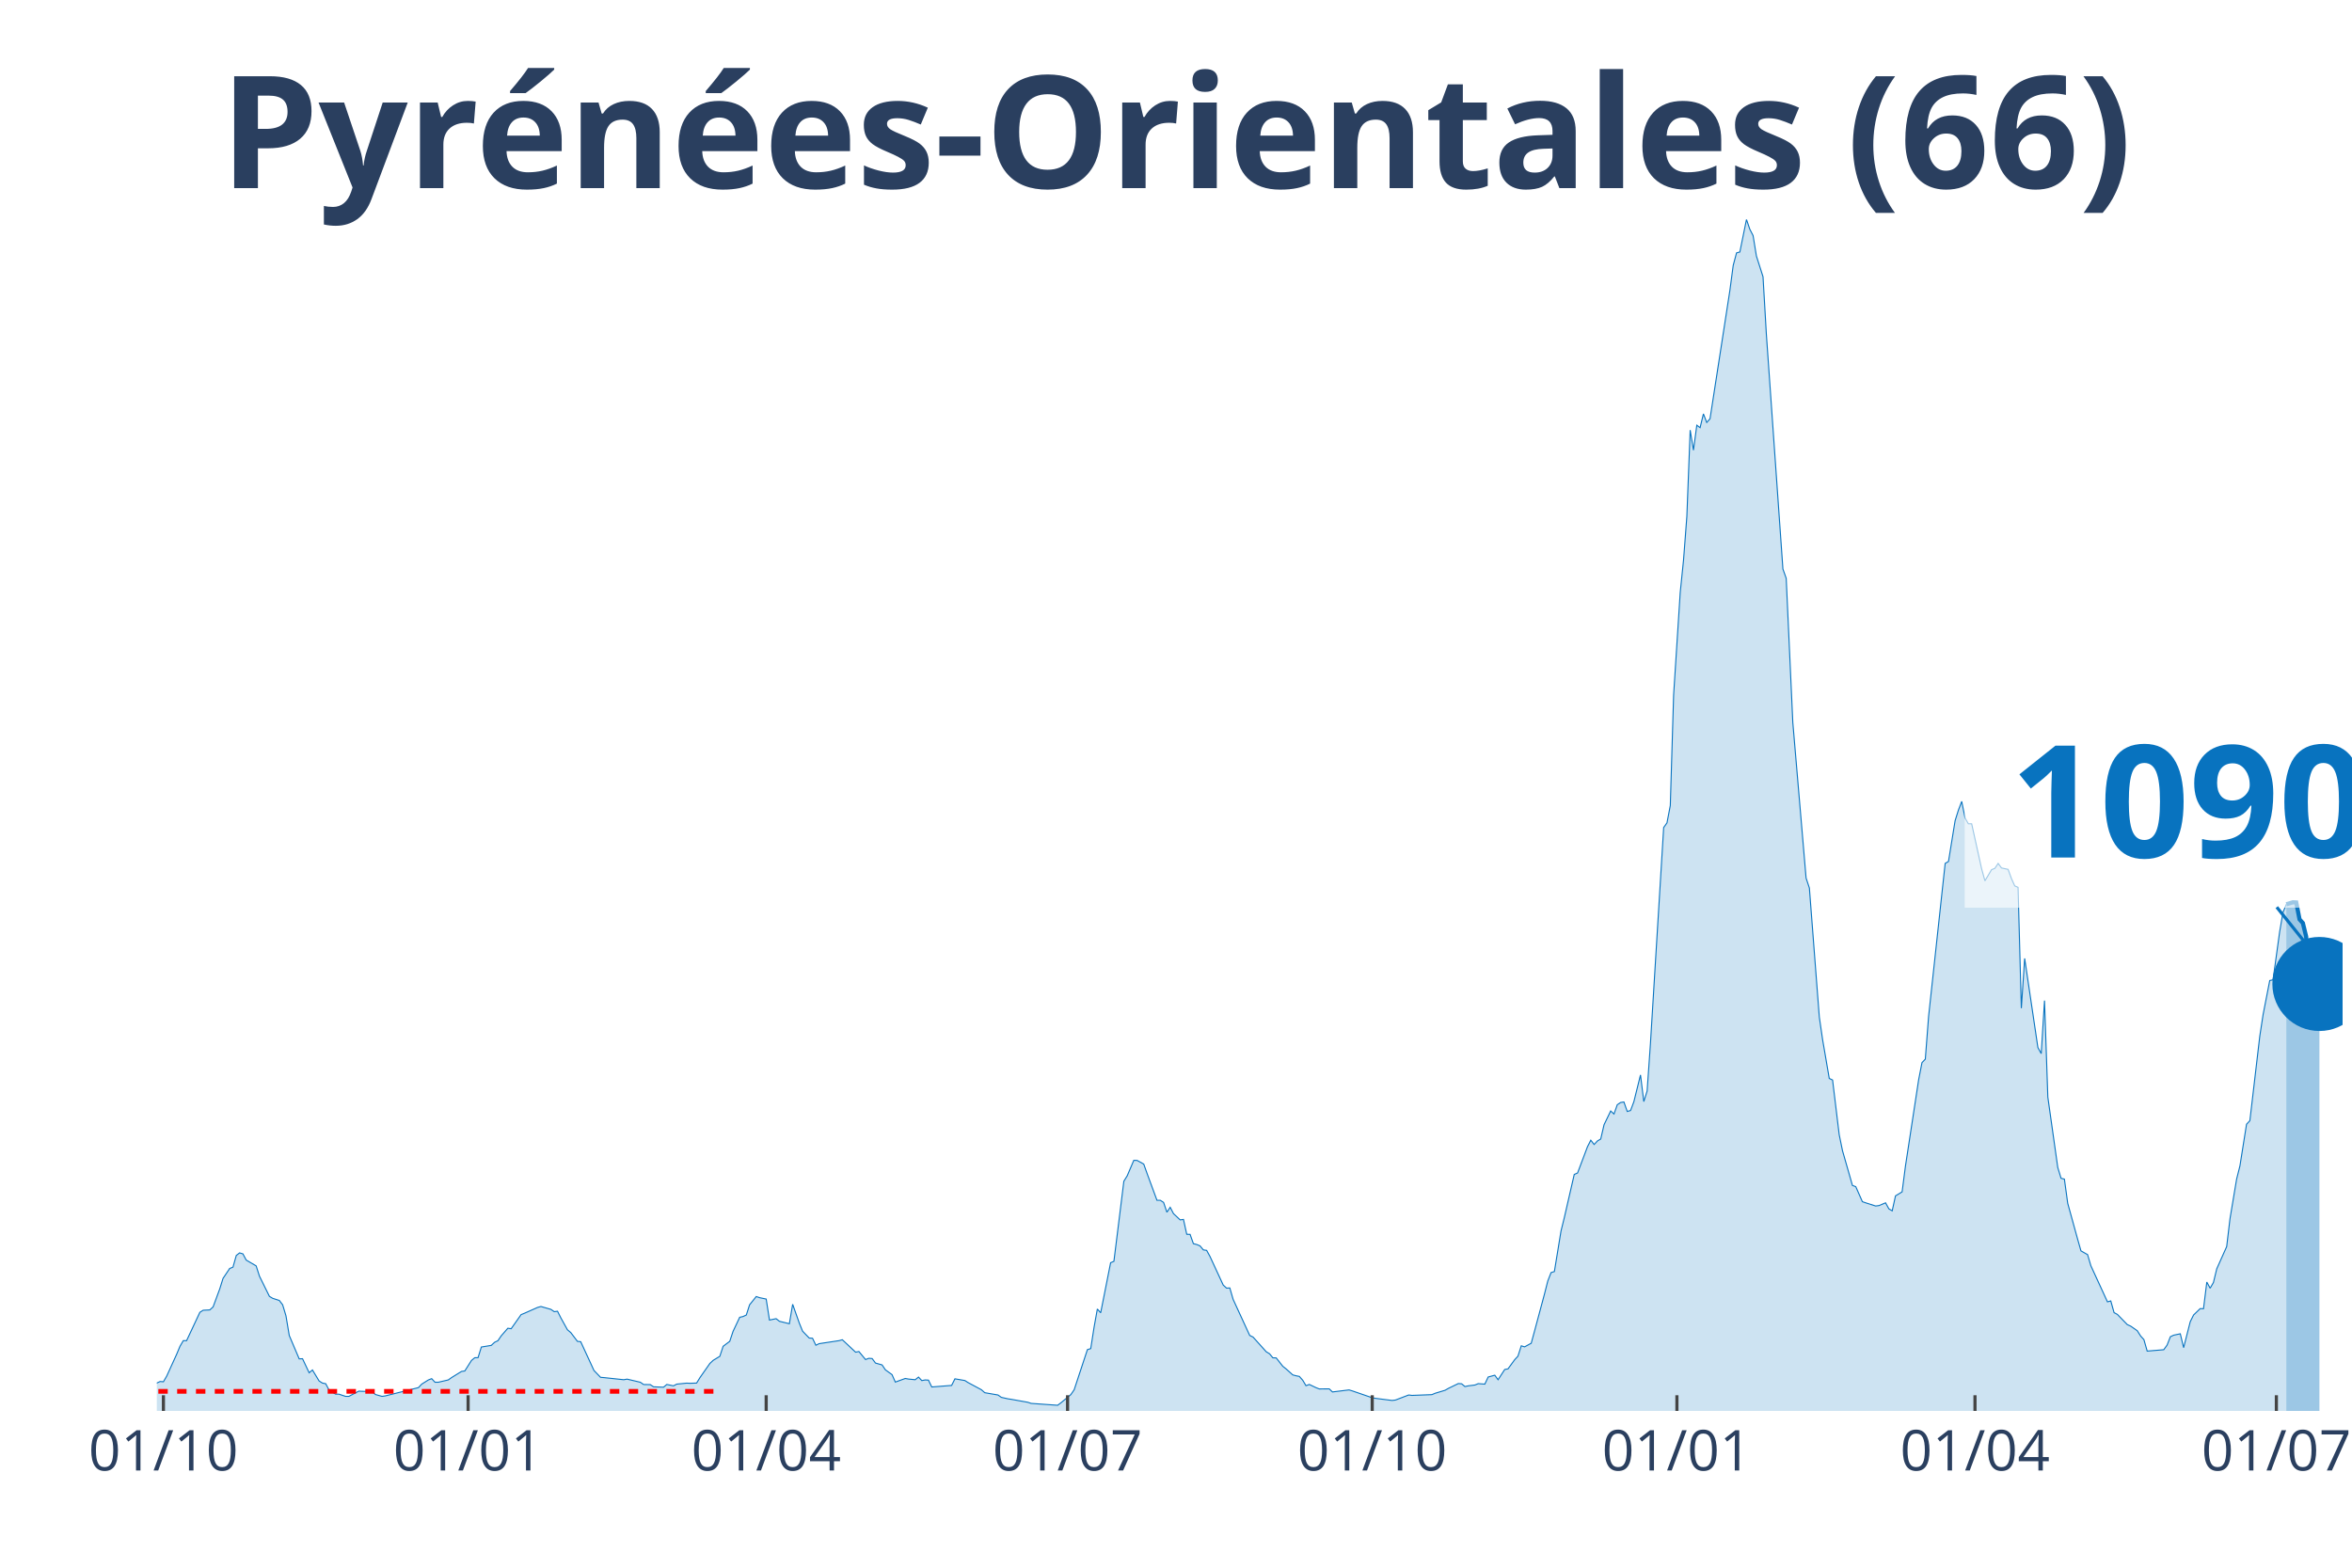
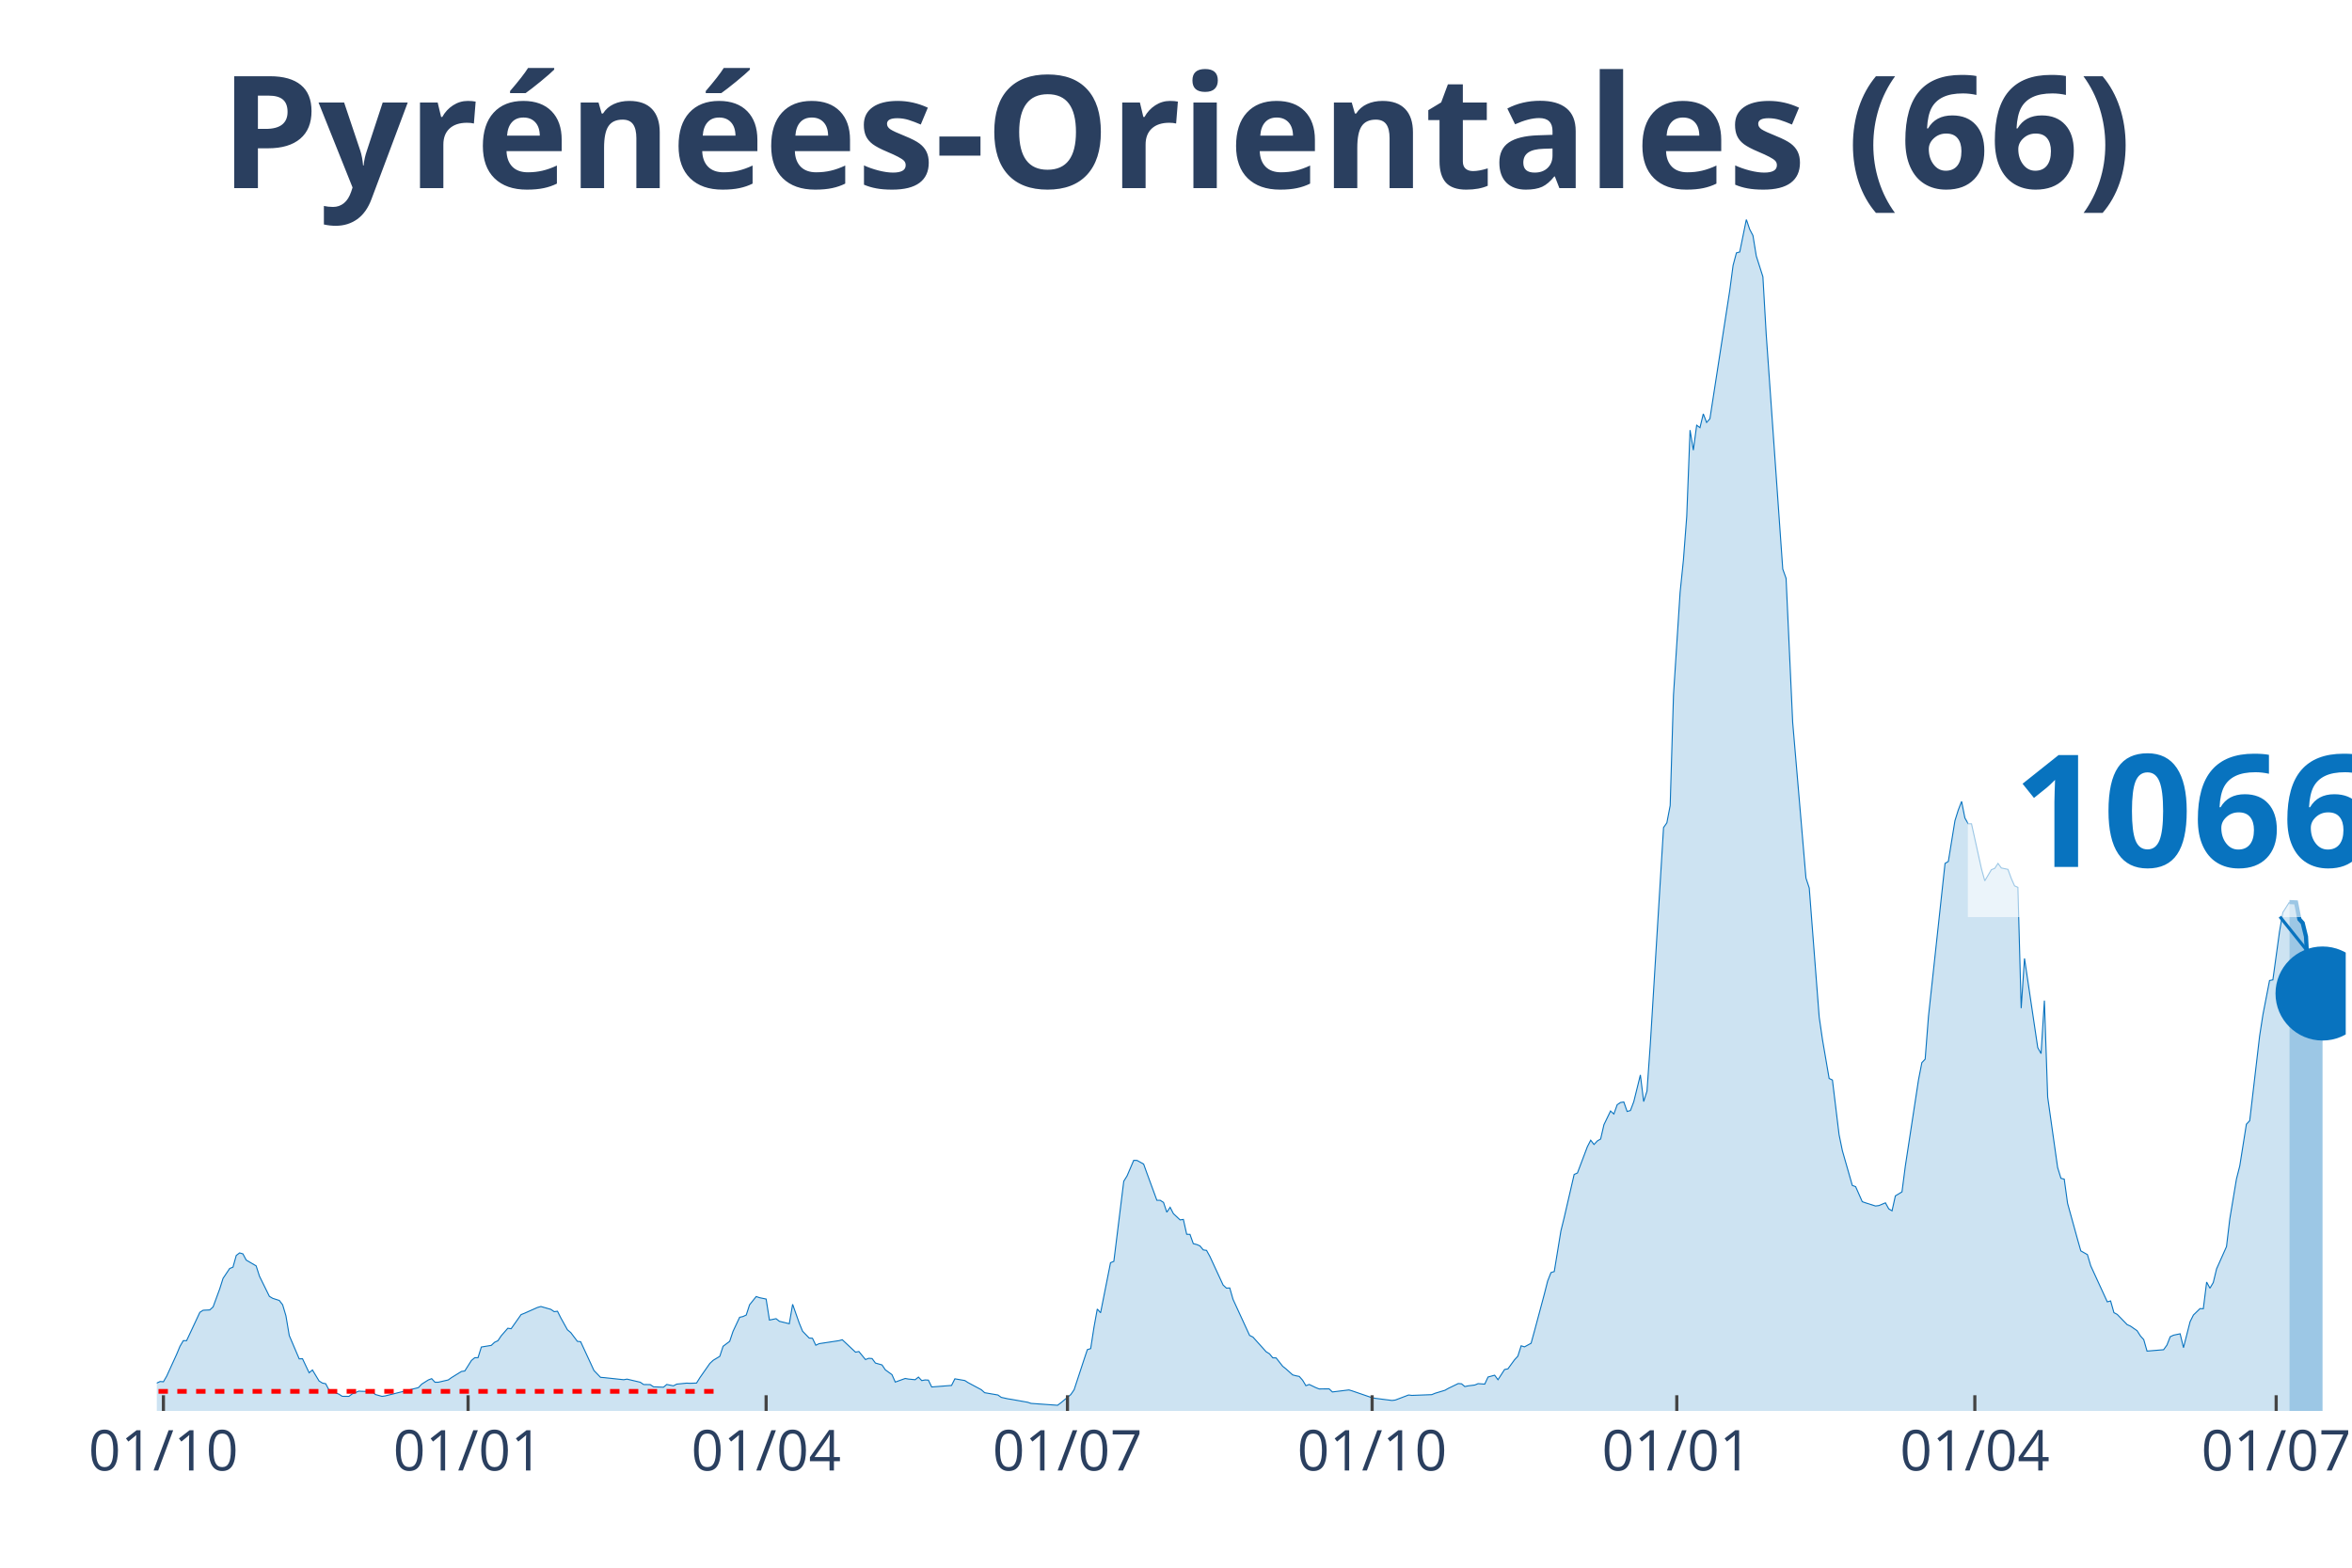
<svg xmlns="http://www.w3.org/2000/svg" class="main-svg" width="1125" height="750" style="" viewBox="0 0 750 500">
  <rect x="0" y="0" width="750" height="500" style="fill: rgb(0, 0, 0); fill-opacity: 0;" />
-   <defs id="defs-e8f6ca">
+   <defs id="defs-1f5ce8">
    <g class="clips">
-       <clipPath id="clipe8f6caxyplot" class="plotclip">
-         <rect width="697" height="380" />
+       <clipPath id="clip1f5ce8xyplot" class="plotclip">
+         <rect width="698" height="380" />
      </clipPath>
-       <clipPath class="axesclip" id="clipe8f6cax">
-         <rect x="50" y="0" width="697" height="500" />
+       <clipPath class="axesclip" id="clip1f5ce8x">
+         <rect x="50" y="0" width="698" height="500" />
      </clipPath>
-       <clipPath class="axesclip" id="clipe8f6cay">
+       <clipPath class="axesclip" id="clip1f5ce8y">
        <rect x="0" y="70" width="750" height="380" />
      </clipPath>
-       <clipPath class="axesclip" id="clipe8f6caxy">
-         <rect x="50" y="70" width="697" height="380" />
+       <clipPath class="axesclip" id="clip1f5ce8xy">
+         <rect x="50" y="70" width="698" height="380" />
      </clipPath>
    </g>
    <g class="gradients" />
  </defs>
  <g class="bglayer">
-     <rect class="bg" x="50" y="70" width="697" height="380" style="fill: rgb(0, 0, 0); fill-opacity: 0; stroke-width: 0;" />
+     <rect class="bg" x="50" y="70" width="698" height="380" style="fill: rgb(0, 0, 0); fill-opacity: 0; stroke-width: 0;" />
  </g>
  <g class="layer-below">
    <g class="imagelayer" />
    <g class="shapelayer" />
  </g>
  <g class="cartesianlayer">
    <g class="subplot xy">
      <g class="layer-subplot">
        <g class="shapelayer" />
        <g class="imagelayer" />
      </g>
      <g class="gridlayer">
        <g class="x">
          <path class="xgrid crisp" transform="translate(52.11,0)" d="M0,70v380" style="stroke: rgb(255, 255, 255); stroke-opacity: 1; stroke-width: 1px;" />
-           <path class="xgrid crisp" transform="translate(149.27,0)" d="M0,70v380" style="stroke: rgb(255, 255, 255); stroke-opacity: 1; stroke-width: 1px;" />
-           <path class="xgrid crisp" transform="translate(244.32,0)" d="M0,70v380" style="stroke: rgb(255, 255, 255); stroke-opacity: 1; stroke-width: 1px;" />
-           <path class="xgrid crisp" transform="translate(340.42,0)" d="M0,70v380" style="stroke: rgb(255, 255, 255); stroke-opacity: 1; stroke-width: 1px;" />
-           <path class="xgrid crisp" transform="translate(437.57,0)" d="M0,70v380" style="stroke: rgb(255, 255, 255); stroke-opacity: 1; stroke-width: 1px;" />
-           <path class="xgrid crisp" transform="translate(534.73,0)" d="M0,70v380" style="stroke: rgb(255, 255, 255); stroke-opacity: 1; stroke-width: 1px;" />
-           <path class="xgrid crisp" transform="translate(629.78,0)" d="M0,70v380" style="stroke: rgb(255, 255, 255); stroke-opacity: 1; stroke-width: 1px;" />
-           <path class="xgrid crisp" transform="translate(725.88,0)" d="M0,70v380" style="stroke: rgb(255, 255, 255); stroke-opacity: 1; stroke-width: 1px;" />
+           <path class="xgrid crisp" transform="translate(149.26,0)" d="M0,70v380" style="stroke: rgb(255, 255, 255); stroke-opacity: 1; stroke-width: 1px;" />
+           <path class="xgrid crisp" transform="translate(244.3,0)" d="M0,70v380" style="stroke: rgb(255, 255, 255); stroke-opacity: 1; stroke-width: 1px;" />
+           <path class="xgrid crisp" transform="translate(340.39,0)" d="M0,70v380" style="stroke: rgb(255, 255, 255); stroke-opacity: 1; stroke-width: 1px;" />
+           <path class="xgrid crisp" transform="translate(437.54,0)" d="M0,70v380" style="stroke: rgb(255, 255, 255); stroke-opacity: 1; stroke-width: 1px;" />
+           <path class="xgrid crisp" transform="translate(534.69,0)" d="M0,70v380" style="stroke: rgb(255, 255, 255); stroke-opacity: 1; stroke-width: 1px;" />
+           <path class="xgrid crisp" transform="translate(629.73,0)" d="M0,70v380" style="stroke: rgb(255, 255, 255); stroke-opacity: 1; stroke-width: 1px;" />
+           <path class="xgrid crisp" transform="translate(725.82,0)" d="M0,70v380" style="stroke: rgb(255, 255, 255); stroke-opacity: 1; stroke-width: 1px;" />
        </g>
        <g class="y" />
      </g>
      <g class="zerolinelayer" />
      <path class="xlines-below" />
      <path class="ylines-below" />
      <g class="overlines-below" />
      <g class="xaxislayer-below" />
      <g class="yaxislayer-below" />
      <g class="overaxes-below" />
-       <g class="plot" transform="translate(50, 70)" clip-path="url('#clipe8f6caxyplot')">
+       <g class="plot" transform="translate(50, 70)" clip-path="url('#clip1f5ce8xyplot')">
        <g class="scatterlayer mlayer">
-           <g class="trace scatter trace143f3c" style="stroke-miterlimit: 2;">
+           <g class="trace scatter trace53169d" style="stroke-miterlimit: 2;">
            <g class="fills">
              <g>
-                 <path class="js-fill" d="M679.05,380L-143.62,380L-143.62,380L-49.63,379.11L-48.58,378.67L-42.24,377.65L-41.19,377.76L-33.79,375.34L-32.74,374.81L-30.63,372.94L-29.57,371.53L-26.4,370.07L-25.35,369.63L-23.23,369.21L-22.18,369.19L-20.07,368.66L-19.01,369.42L-17.95,368.22L-16.9,368.48L-15.84,367.57L-14.78,367.93L-12.67,368.27L-11.62,367.23L-10.56,368.59L-9.5,368.56L-6.34,369.45L-5.28,369.37L-3.17,371.35L-2.11,371.45L0,371.11L1.06,370.62L2.11,370.7L3.17,368.87L6.34,361.91L7.39,359.39L8.45,357.59L9.5,357.59L13.73,348.55L14.78,347.89L16.9,347.79L17.95,346.83L20.07,341.09L21.12,337.73L23.23,334.58L24.29,334.14L25.35,330.41L26.4,329.6L27.46,329.91L28.51,331.89L31.68,333.74L32.74,337.03L35.91,343.46L36.96,344.09L39.07,344.77L40.13,346.15L41.19,349.67L42.24,355.95L45.41,363.4L46.47,363.35L48.58,367.83L49.63,366.94L51.75,370.44L52.8,371.11L53.86,371.32L54.92,373.33L57.03,374.66L58.08,374.66L60.2,375.36L61.25,375.36L64.42,373.69L65.48,373.75L68.64,373.8L69.7,374.76L71.81,375.36L72.87,375.21L83.43,372.57L84.48,371.45L86.6,370.12L87.65,369.71L88.71,370.85L89.77,370.85L92.93,370.12L93.99,369.37L97.16,367.41L98.21,367.26L100.33,363.92L101.38,363.04L102.44,363.01L103.49,359.62L106.66,359.1L107.72,358.11L108.77,357.61L109.83,356.05L111.94,353.63L113,353.78L116.17,349.28L117.22,348.86L121.45,346.98L122.5,346.7L125.67,347.61L126.73,348.34L127.78,348.21L128.84,350.32L130.95,354.12L132.01,355.01L134.12,357.8L135.18,357.93L138.34,364.78L139.4,367.1L141.51,369.29L142.57,369.37L148.9,370.05L149.96,369.86L154.18,370.85L155.24,371.58L157.35,371.61L158.41,372.31L161.58,372.44L162.63,371.56L164.75,372L165.8,371.45L168.97,371.14L170.03,371.19L172.14,371.11L173.19,369.39L176.36,364.86L177.42,363.87L179.53,362.59L180.59,359.39L182.7,357.8L183.75,354.64L185.87,350.14L186.92,349.9L187.98,349.41L189.03,346.15L191.15,343.52L192.2,343.88L194.32,344.32L195.37,351.02L197.48,350.58L198.54,351.41L201.71,352.19L202.76,345.99L204.88,351.99L205.93,354.57L208.04,356.75L209.1,356.83L210.16,359.05L211.21,358.55L217.55,357.59L218.6,357.3L222.83,361.26L223.88,361.05L226,363.61L227.05,363.22L228.11,363.3L229.17,364.73L231.28,365.33L232.33,366.89L234.45,368.43L235.5,370.8L238.67,369.65L239.73,369.84L241.84,370.05L242.89,369.21L243.95,370.33L245.01,370.12L246.06,370.18L247.12,372.36L253.45,371.87L254.51,369.76L257.68,370.31L258.73,370.98L262.96,373.25L264.02,374.19L268.24,374.92L269.3,375.67L271.41,376.14L272.46,376.3L277.74,377.24L278.8,377.6L287.25,378.2L288.3,377.42L291.47,374.79L292.53,373.25L295.7,363.63L296.75,360.46L297.81,360.12L298.87,353.34L299.92,347.5L300.98,348.7L304.15,332.73L305.2,332.29L308.37,306.75L309.43,305.03L311.54,300.08L312.59,300.1L314.71,301.27L315.76,304.22L318.93,312.82L319.99,312.82L321.04,313.5L322.1,316.62L323.15,315.06L324.21,317.09L326.32,319.07L327.38,318.92L328.43,323.66L329.49,323.69L330.55,326.66L331.6,326.92L332.66,327.36L333.72,328.64L334.77,328.79L335.83,330.72L340.05,339.84L341.11,340.83L342.16,340.78L343.22,344.43L348.5,355.92L349.56,356.44L353.78,361.13L354.84,361.78L355.89,363.06L356.95,363.09L359.06,365.77L360.12,366.61L362.23,368.51L363.28,368.79L364.34,369L365.4,370.2L366.45,371.95L367.51,371.56L369.62,372.57L370.68,372.99L373.85,372.96L374.9,373.95L380.18,373.3L381.24,373.62L387.57,375.8L388.63,375.99L393.91,376.66L394.97,376.53L399.19,374.92L400.25,375.05L406.58,374.81L407.64,374.37L410.81,373.41L411.86,372.81L415.03,371.27L416.09,371.35L417.14,372.23L418.2,372L420.31,371.74L421.37,371.3L423.48,371.45L424.54,369.19L426.65,368.61L427.7,370.05L429.82,366.79L430.87,366.58L432.98,363.69L434.04,362.54L435.1,359.23L436.15,359.57L438.27,358.42L439.32,354.57L442.49,342.76L443.55,338.57L444.6,335.88L445.66,335.54L447.77,322.62L448.83,318.32L451.99,304.58L453.05,304.11L456.22,295.72L457.27,293.66L458.33,295.02L459.39,293.9L460.44,293.27L461.5,288.71L463.61,284.34L464.67,285.3L465.72,282.33L466.78,281.63L467.83,281.47L468.89,284.49L469.95,284.18L471,281.39L473.12,272.84L474.17,281.34L475.23,277.98L476.28,262.97L480.51,193.93L481.56,192.45L482.62,186.92L483.68,151.64L485.79,118.91L486.84,108.64L487.9,94.73L488.96,67.18L490.01,73.57L491.07,65.62L492.12,66.4L493.18,62L494.24,64.73L495.29,63.56L501.63,22.57L502.68,14.65L503.74,10.66L504.8,10.37L506.91,0L507.97,3.1L509.02,5.13L510.08,11.65L512.19,18.27L513.25,36.56L518.53,111.48L519.58,114.45L521.69,160.45L522.75,172.88L525.92,210.04L526.97,213.22L530.14,254.39L531.2,261.66L533.31,273.96L534.37,274.46L536.48,291.89L537.53,297L540.7,308.08L541.76,308.47L543.87,313.26L544.93,313.63L548.1,314.64L549.15,314.51L551.26,313.63L552.32,315.55L553.38,316.18L554.43,311.41L556.54,310.13L557.6,301.95L561.82,274.33L562.88,268.91L563.94,267.81L564.99,254.13L570.27,205.38L571.33,204.75L573.44,191.75L574.5,188.36L575.55,185.6L576.61,190.89L577.67,192.74L578.72,192.74L581.89,207.07L582.95,210.93L585.06,207.38L586.11,206.96L587.17,205.38L588.23,206.83L590.34,207.28L591.39,210.17L592.45,212.54L593.51,213.01L594.56,251.55L595.62,235.68L599.84,264.11L600.9,266.04L601.95,249.13L603.01,279.93L606.18,302.37L607.23,305.81L608.29,306.07L609.35,313.78L612.52,325.25L613.57,328.95L615.68,330.15L616.74,333.72L622.02,345.21L623.08,344.92L624.13,348.65L625.19,349.22L628.36,352.48L629.41,352.95L631.52,354.41L632.58,356.08L633.64,357.25L634.69,360.92L639.97,360.48L641.03,359.02L642.08,356.34L643.14,355.84L645.25,355.4L646.31,359.83L648.42,351.54L649.48,349.41L651.59,347.37L652.65,347.4L653.7,338.9L654.76,340.86L655.81,339.06L656.87,334.68L660.04,327.59L661.09,318.71L663.21,306.04L664.26,301.87L666.37,288.56L667.43,287.44L670.6,260.44L671.65,253.59L673.77,242.72L674.82,242.51L676.93,227.17L677.99,221.02L679.05,218.4" style="fill: rgb(8, 115, 191); fill-opacity: 0.2; stroke-width: 0;" />
+                 <path class="js-fill" d="M680.05,380L-143.61,380L-143.61,380L-49.63,379.11L-48.57,378.67L-42.24,377.65L-41.18,377.76L-35.9,376.27L-34.85,376.33L-28.51,371.27L-27.46,371.24L-24.29,368.79L-23.23,369.21L-19.01,369.42L-17.95,368.22L-16.9,368.48L-15.84,367.57L-12.67,368.27L-11.62,367.23L-10.56,368.59L-9.5,368.56L-6.34,369.45L-5.28,369.37L-3.17,371.35L-2.11,371.45L0,371.11L1.06,370.62L2.11,370.7L3.17,368.87L6.34,361.91L7.39,359.39L8.45,357.59L9.5,357.59L13.73,348.55L14.78,347.89L16.9,347.79L17.95,346.83L20.06,341.09L21.12,337.73L23.23,334.58L24.29,334.14L25.34,330.41L26.4,329.6L27.46,329.91L28.51,331.89L31.68,333.74L32.74,337.03L35.9,343.46L36.96,344.09L39.07,344.77L40.13,346.15L41.18,349.67L42.24,355.95L45.41,363.4L46.46,363.35L48.57,367.83L49.63,366.94L51.74,370.44L52.8,371.11L53.85,371.32L54.91,373.33L58.08,374.66L59.13,375.34L61.25,375.36L62.3,374.58L64.41,373.69L65.47,373.75L68.64,373.8L69.69,374.76L71.81,375.36L72.86,375.21L83.42,372.57L84.48,371.45L86.59,370.12L87.65,369.71L88.7,370.85L89.76,370.85L92.93,370.12L93.98,369.37L97.15,367.41L98.21,367.26L100.32,363.92L101.37,363.04L102.43,363.01L103.49,359.62L106.65,359.1L107.71,358.11L108.77,357.61L109.82,356.05L111.93,353.63L112.99,353.78L116.16,349.28L117.21,348.86L121.44,346.98L122.49,346.7L125.66,347.61L126.72,348.34L127.77,348.21L128.83,350.32L130.94,354.12L132,355.01L134.11,357.8L135.16,357.93L138.33,364.78L139.39,367.1L141.5,369.29L142.56,369.37L148.89,370.05L149.95,369.86L154.17,370.85L155.23,371.58L157.34,371.61L158.4,372.31L161.56,372.44L162.62,371.56L164.73,372L165.79,371.45L168.96,371.14L170.01,371.19L172.12,371.11L173.18,369.39L176.35,364.86L177.4,363.87L179.52,362.59L180.57,359.39L182.68,357.8L183.74,354.64L185.85,350.14L186.91,349.9L187.96,349.41L189.02,346.15L191.13,343.52L192.19,343.88L194.3,344.32L195.36,351.02L197.47,350.58L198.52,351.41L201.69,352.19L202.75,345.99L204.86,351.99L205.92,354.57L208.03,356.75L209.08,356.83L210.14,359.05L211.2,358.55L217.53,357.59L218.59,357.3L222.81,361.26L223.87,361.05L225.98,363.61L227.03,363.22L228.09,363.3L229.15,364.73L231.26,365.33L232.31,366.89L234.43,368.43L235.48,370.8L238.65,369.65L239.71,369.84L241.82,370.05L242.87,369.21L243.93,370.33L244.99,370.12L246.04,370.18L247.1,372.36L253.43,371.87L254.49,369.76L257.66,370.31L258.71,370.98L262.94,373.25L263.99,374.19L268.22,374.92L269.27,375.67L271.39,376.14L272.44,376.3L277.72,377.24L278.78,377.6L287.23,378.2L288.28,377.42L291.45,374.79L292.51,373.25L295.67,363.63L296.73,360.46L297.79,360.12L298.84,353.34L299.9,347.5L300.95,348.7L304.12,332.73L305.18,332.29L308.34,306.75L309.4,305.03L311.51,300.08L312.57,300.1L314.68,301.27L315.74,304.22L318.9,312.82L319.96,312.82L321.02,313.5L322.07,316.62L323.13,315.06L324.18,317.09L326.3,319.07L327.35,318.92L328.41,323.66L329.46,323.69L330.52,326.66L331.58,326.92L332.63,327.36L333.69,328.64L334.74,328.79L335.8,330.72L340.02,339.84L341.08,340.83L342.14,340.78L343.19,344.43L348.47,355.92L349.53,356.44L353.75,361.13L354.81,361.78L355.86,363.06L356.92,363.09L359.03,365.77L360.09,366.61L362.2,368.51L363.26,368.79L364.31,369L365.37,370.2L366.42,371.95L367.48,371.56L369.59,372.57L370.65,372.99L373.82,372.96L374.87,373.95L380.15,373.3L381.21,373.62L387.54,375.8L388.6,375.99L393.88,376.66L394.93,376.53L399.16,374.92L400.21,375.05L406.55,374.81L407.61,374.37L410.77,373.41L411.83,372.81L415,371.27L416.05,371.35L417.11,372.23L418.17,372L420.28,371.74L421.33,371.3L423.45,371.45L424.5,369.19L426.61,368.61L427.67,370.05L429.78,366.79L430.84,366.58L432.95,363.69L434.01,362.54L435.06,359.23L436.12,359.57L438.23,358.42L439.29,354.57L442.45,342.76L443.51,338.57L444.57,335.88L445.62,335.54L447.73,322.62L448.79,318.32L451.96,304.58L453.01,304.11L456.18,295.72L457.24,293.66L458.29,295.02L459.35,293.9L460.41,293.27L461.46,288.71L463.57,284.34L464.63,285.3L465.69,282.33L466.74,281.63L467.8,281.47L468.85,284.49L469.91,284.18L470.97,281.39L473.08,272.84L474.13,281.34L475.19,277.98L476.25,262.97L480.47,193.93L481.52,192.45L482.58,186.92L483.64,151.64L485.75,118.91L486.8,108.64L487.86,94.73L488.92,67.18L489.97,73.57L491.03,65.62L492.08,66.4L493.14,62L494.2,64.73L495.25,63.56L501.59,22.57L502.64,14.65L503.7,10.66L504.76,10.37L506.87,0L507.92,3.1L508.98,5.13L510.04,11.65L512.15,18.27L513.2,36.56L518.48,111.48L519.54,114.45L521.65,160.45L522.71,172.88L525.88,210.04L526.93,213.22L530.1,254.39L531.16,261.66L533.27,273.96L534.32,274.46L536.44,291.89L537.49,297L540.66,308.08L541.72,308.47L543.83,313.26L544.88,313.63L548.05,314.64L549.11,314.51L551.22,313.63L552.28,315.55L553.33,316.18L554.39,311.41L556.5,310.13L557.56,301.95L561.78,274.33L562.84,268.91L563.89,267.81L564.95,254.13L570.23,205.38L571.28,204.75L573.39,191.75L574.45,188.36L575.51,185.6L576.56,190.89L577.62,192.74L578.67,192.74L581.84,207.07L582.9,210.93L585.01,207.38L586.07,206.96L587.12,205.38L588.18,206.83L590.29,207.28L591.35,210.17L592.4,212.54L593.46,213.01L594.51,251.55L595.57,235.68L599.79,264.11L600.85,266.04L601.91,249.13L602.96,279.93L606.13,302.37L607.19,305.81L608.24,306.07L609.3,313.78L612.47,325.25L613.52,328.95L615.63,330.15L616.69,333.72L621.97,345.21L623.03,344.92L624.08,348.65L625.14,349.22L628.31,352.48L629.36,352.95L631.47,354.41L632.53,356.08L633.59,357.25L634.64,360.92L639.92,360.48L640.98,359.02L642.03,356.34L643.09,355.84L645.2,355.4L646.26,359.83L648.37,351.54L649.43,349.41L651.54,347.37L652.59,347.4L653.65,338.9L654.7,340.86L655.76,339.06L656.82,334.68L659.98,327.59L661.04,318.71L663.15,306.04L664.21,301.87L666.32,288.56L667.38,287.44L670.54,260.44L671.6,253.59L673.71,242.72L674.77,242.51L676.88,227.17L677.94,221.02L680.05,217.71" style="fill: rgb(8, 115, 191); fill-opacity: 0.2; stroke-width: 0;" />
              </g>
            </g>
            <g class="errorbars" />
            <g class="lines">
-               <path class="js-line" d="M-143.62,380L-49.63,379.11L-48.58,378.67L-42.24,377.65L-41.19,377.76L-33.79,375.34L-32.74,374.81L-30.63,372.94L-29.57,371.53L-26.4,370.07L-25.35,369.63L-23.23,369.21L-22.18,369.19L-20.07,368.66L-19.01,369.42L-17.95,368.22L-16.9,368.48L-15.84,367.57L-14.78,367.93L-12.67,368.27L-11.62,367.23L-10.56,368.59L-9.5,368.56L-6.34,369.45L-5.28,369.37L-3.17,371.35L-2.11,371.45L0,371.11L1.06,370.62L2.11,370.7L3.17,368.87L6.34,361.91L7.39,359.39L8.45,357.59L9.5,357.59L13.73,348.55L14.78,347.89L16.9,347.79L17.95,346.83L20.07,341.09L21.12,337.73L23.23,334.58L24.29,334.14L25.35,330.41L26.4,329.6L27.46,329.91L28.51,331.89L31.68,333.74L32.74,337.03L35.91,343.46L36.96,344.09L39.07,344.77L40.13,346.15L41.19,349.67L42.24,355.95L45.41,363.4L46.47,363.35L48.58,367.83L49.63,366.94L51.75,370.44L52.8,371.11L53.86,371.32L54.92,373.33L57.03,374.66L58.08,374.66L60.2,375.36L61.25,375.36L64.42,373.69L65.48,373.75L68.64,373.8L69.7,374.76L71.81,375.36L72.87,375.21L83.43,372.57L84.48,371.45L86.6,370.12L87.65,369.71L88.71,370.85L89.77,370.85L92.93,370.12L93.99,369.37L97.16,367.41L98.21,367.26L100.33,363.92L101.38,363.04L102.44,363.01L103.49,359.62L106.66,359.1L107.72,358.11L108.77,357.61L109.83,356.05L111.94,353.63L113,353.78L116.17,349.28L117.22,348.86L121.45,346.98L122.5,346.7L125.67,347.61L126.73,348.34L127.78,348.21L128.84,350.32L130.95,354.12L132.01,355.01L134.12,357.8L135.18,357.93L138.34,364.78L139.4,367.1L141.51,369.29L142.57,369.37L148.9,370.05L149.96,369.86L154.18,370.85L155.24,371.58L157.35,371.61L158.41,372.31L161.58,372.44L162.63,371.56L164.75,372L165.8,371.45L168.97,371.14L170.03,371.19L172.14,371.11L173.19,369.39L176.36,364.86L177.42,363.87L179.53,362.59L180.59,359.39L182.7,357.8L183.75,354.64L185.87,350.14L186.92,349.9L187.98,349.41L189.03,346.15L191.15,343.52L192.2,343.88L194.32,344.32L195.37,351.02L197.48,350.58L198.54,351.41L201.71,352.19L202.76,345.99L204.88,351.99L205.93,354.57L208.04,356.75L209.1,356.83L210.16,359.05L211.21,358.55L217.55,357.59L218.6,357.3L222.83,361.26L223.88,361.05L226,363.61L227.05,363.22L228.11,363.3L229.17,364.73L231.28,365.33L232.33,366.89L234.45,368.43L235.5,370.8L238.67,369.65L239.73,369.84L241.84,370.05L242.89,369.21L243.95,370.33L245.01,370.12L246.06,370.18L247.12,372.36L253.45,371.87L254.51,369.76L257.68,370.31L258.73,370.98L262.96,373.25L264.02,374.19L268.24,374.92L269.3,375.67L271.41,376.14L272.46,376.3L277.74,377.24L278.8,377.6L287.25,378.2L288.3,377.42L291.47,374.79L292.53,373.25L295.7,363.63L296.75,360.46L297.81,360.12L298.87,353.34L299.92,347.5L300.98,348.7L304.15,332.73L305.2,332.29L308.37,306.75L309.43,305.03L311.54,300.08L312.59,300.1L314.71,301.27L315.76,304.22L318.93,312.82L319.99,312.82L321.04,313.5L322.1,316.62L323.15,315.06L324.21,317.09L326.32,319.07L327.38,318.92L328.43,323.66L329.49,323.69L330.55,326.66L331.6,326.92L332.66,327.36L333.72,328.64L334.77,328.79L335.83,330.72L340.05,339.84L341.11,340.83L342.16,340.78L343.22,344.43L348.5,355.92L349.56,356.44L353.78,361.13L354.84,361.78L355.89,363.06L356.95,363.09L359.06,365.77L360.12,366.61L362.23,368.51L363.28,368.79L364.34,369L365.4,370.2L366.45,371.95L367.51,371.56L369.62,372.57L370.68,372.99L373.85,372.96L374.9,373.95L380.18,373.3L381.24,373.62L387.57,375.8L388.63,375.99L393.91,376.66L394.97,376.53L399.19,374.92L400.25,375.05L406.58,374.81L407.64,374.37L410.81,373.41L411.86,372.81L415.03,371.27L416.09,371.35L417.14,372.23L418.2,372L420.31,371.74L421.37,371.3L423.48,371.45L424.54,369.19L426.65,368.61L427.7,370.05L429.82,366.79L430.87,366.58L432.98,363.69L434.04,362.54L435.1,359.23L436.15,359.57L438.27,358.42L439.32,354.57L442.49,342.76L443.55,338.57L444.6,335.88L445.66,335.54L447.77,322.62L448.83,318.32L451.99,304.58L453.05,304.11L456.22,295.72L457.27,293.66L458.33,295.02L459.39,293.9L460.44,293.27L461.5,288.71L463.61,284.34L464.67,285.3L465.72,282.33L466.78,281.63L467.83,281.47L468.89,284.49L469.95,284.18L471,281.39L473.12,272.84L474.17,281.34L475.23,277.98L476.28,262.97L480.51,193.93L481.56,192.45L482.62,186.92L483.68,151.64L485.79,118.91L486.84,108.64L487.9,94.73L488.96,67.18L490.01,73.57L491.07,65.62L492.12,66.4L493.18,62L494.24,64.73L495.29,63.56L501.63,22.57L502.68,14.65L503.74,10.66L504.8,10.37L506.91,0L507.97,3.1L509.02,5.13L510.08,11.65L512.19,18.27L513.25,36.56L518.53,111.48L519.58,114.45L521.69,160.45L522.75,172.88L525.92,210.04L526.97,213.22L530.14,254.39L531.2,261.66L533.31,273.96L534.37,274.46L536.48,291.89L537.53,297L540.7,308.08L541.76,308.47L543.87,313.26L544.93,313.63L548.1,314.64L549.15,314.51L551.26,313.63L552.32,315.55L553.38,316.18L554.43,311.41L556.54,310.13L557.6,301.95L561.82,274.33L562.88,268.91L563.94,267.81L564.99,254.13L570.27,205.38L571.33,204.75L573.44,191.75L574.5,188.36L575.55,185.6L576.61,190.89L577.67,192.74L578.72,192.74L581.89,207.07L582.95,210.93L585.06,207.38L586.11,206.96L587.17,205.38L588.23,206.83L590.34,207.28L591.39,210.17L592.45,212.54L593.51,213.01L594.56,251.55L595.62,235.68L599.84,264.11L600.9,266.04L601.95,249.13L603.01,279.93L606.18,302.37L607.23,305.81L608.29,306.07L609.35,313.78L612.52,325.25L613.57,328.95L615.68,330.15L616.74,333.72L622.02,345.21L623.08,344.92L624.13,348.65L625.19,349.22L628.36,352.48L629.41,352.95L631.52,354.41L632.58,356.08L633.64,357.25L634.69,360.92L639.97,360.48L641.03,359.02L642.08,356.34L643.14,355.84L645.25,355.4L646.31,359.83L648.42,351.54L649.48,349.41L651.59,347.37L652.65,347.4L653.7,338.9L654.76,340.86L655.81,339.06L656.87,334.68L660.04,327.59L661.09,318.71L663.21,306.04L664.26,301.87L666.37,288.56L667.43,287.44L670.6,260.44L671.65,253.59L673.77,242.72L674.82,242.51L676.93,227.17L677.99,221.02L679.05,218.4" style="vector-effect: non-scaling-stroke; fill: none; stroke: rgb(8, 115, 191); stroke-opacity: 1; stroke-width: 0.5px; opacity: 1;" />
+               <path class="js-line" d="M-143.61,380L-49.63,379.11L-48.57,378.67L-42.24,377.65L-41.18,377.76L-35.9,376.27L-34.85,376.33L-28.51,371.27L-27.46,371.24L-24.29,368.79L-23.23,369.21L-19.01,369.42L-17.95,368.22L-16.9,368.48L-15.84,367.57L-12.67,368.27L-11.62,367.23L-10.56,368.59L-9.5,368.56L-6.34,369.45L-5.28,369.37L-3.17,371.35L-2.11,371.45L0,371.11L1.06,370.62L2.11,370.7L3.17,368.87L6.34,361.91L7.39,359.39L8.45,357.59L9.5,357.59L13.73,348.55L14.78,347.89L16.9,347.79L17.95,346.83L20.06,341.09L21.12,337.73L23.23,334.58L24.29,334.14L25.34,330.41L26.4,329.6L27.46,329.91L28.51,331.89L31.68,333.74L32.74,337.03L35.9,343.46L36.96,344.09L39.07,344.77L40.13,346.15L41.18,349.67L42.24,355.95L45.41,363.4L46.46,363.35L48.57,367.83L49.63,366.94L51.74,370.44L52.8,371.11L53.85,371.32L54.91,373.33L58.08,374.66L59.13,375.34L61.25,375.36L62.3,374.58L64.41,373.69L65.47,373.75L68.64,373.8L69.69,374.76L71.81,375.36L72.86,375.21L83.42,372.57L84.48,371.45L86.59,370.12L87.65,369.71L88.7,370.85L89.76,370.85L92.93,370.12L93.98,369.37L97.15,367.41L98.21,367.26L100.32,363.92L101.37,363.04L102.43,363.01L103.49,359.62L106.65,359.1L107.71,358.11L108.77,357.61L109.82,356.05L111.93,353.63L112.99,353.78L116.16,349.28L117.21,348.86L121.44,346.98L122.49,346.7L125.66,347.61L126.72,348.34L127.77,348.21L128.83,350.32L130.94,354.12L132,355.01L134.11,357.8L135.16,357.93L138.33,364.78L139.39,367.1L141.5,369.29L142.56,369.37L148.89,370.05L149.95,369.86L154.17,370.85L155.23,371.58L157.34,371.61L158.4,372.31L161.56,372.44L162.62,371.56L164.73,372L165.79,371.45L168.96,371.14L170.01,371.19L172.12,371.11L173.18,369.39L176.35,364.86L177.4,363.87L179.52,362.59L180.57,359.39L182.68,357.8L183.74,354.64L185.85,350.14L186.91,349.9L187.96,349.41L189.02,346.15L191.13,343.52L192.19,343.88L194.3,344.32L195.36,351.02L197.47,350.58L198.52,351.41L201.69,352.19L202.75,345.99L204.86,351.99L205.92,354.57L208.03,356.75L209.08,356.83L210.14,359.05L211.2,358.55L217.53,357.59L218.59,357.3L222.81,361.26L223.87,361.05L225.98,363.61L227.03,363.22L228.09,363.3L229.15,364.73L231.26,365.33L232.31,366.89L234.43,368.43L235.48,370.8L238.65,369.65L239.71,369.84L241.82,370.05L242.87,369.21L243.93,370.33L244.99,370.12L246.04,370.18L247.1,372.36L253.43,371.87L254.49,369.76L257.66,370.31L258.71,370.98L262.94,373.25L263.99,374.19L268.22,374.92L269.27,375.67L271.39,376.14L272.44,376.3L277.72,377.24L278.78,377.6L287.23,378.2L288.28,377.42L291.45,374.79L292.51,373.25L295.67,363.63L296.73,360.46L297.79,360.12L298.84,353.34L299.9,347.5L300.95,348.7L304.12,332.73L305.18,332.29L308.34,306.75L309.4,305.03L311.51,300.08L312.57,300.1L314.68,301.27L315.74,304.22L318.9,312.82L319.96,312.82L321.02,313.5L322.07,316.62L323.13,315.06L324.18,317.09L326.3,319.07L327.35,318.92L328.41,323.66L329.46,323.69L330.52,326.66L331.58,326.92L332.63,327.36L333.69,328.64L334.74,328.79L335.8,330.72L340.02,339.84L341.08,340.83L342.14,340.78L343.19,344.43L348.47,355.92L349.53,356.44L353.75,361.13L354.81,361.78L355.86,363.06L356.92,363.09L359.03,365.77L360.09,366.61L362.2,368.51L363.26,368.79L364.31,369L365.37,370.2L366.42,371.95L367.48,371.56L369.59,372.57L370.65,372.99L373.82,372.96L374.87,373.95L380.15,373.3L381.21,373.62L387.54,375.8L388.6,375.99L393.88,376.66L394.93,376.53L399.16,374.92L400.21,375.05L406.55,374.81L407.61,374.37L410.77,373.41L411.83,372.81L415,371.27L416.05,371.35L417.11,372.23L418.17,372L420.28,371.74L421.33,371.3L423.45,371.45L424.5,369.19L426.61,368.61L427.67,370.05L429.78,366.79L430.84,366.58L432.95,363.69L434.01,362.54L435.06,359.23L436.12,359.57L438.23,358.42L439.29,354.57L442.45,342.76L443.51,338.57L444.57,335.88L445.62,335.54L447.73,322.62L448.79,318.32L451.96,304.58L453.01,304.11L456.18,295.72L457.24,293.66L458.29,295.02L459.35,293.9L460.41,293.27L461.46,288.71L463.57,284.34L464.63,285.3L465.69,282.33L466.74,281.63L467.8,281.47L468.85,284.49L469.91,284.18L470.97,281.39L473.08,272.84L474.13,281.34L475.19,277.98L476.25,262.97L480.47,193.93L481.52,192.45L482.58,186.92L483.64,151.64L485.75,118.91L486.8,108.64L487.86,94.73L488.92,67.18L489.97,73.57L491.03,65.62L492.08,66.4L493.14,62L494.2,64.73L495.25,63.56L501.59,22.57L502.64,14.65L503.7,10.66L504.76,10.37L506.87,0L507.92,3.1L508.98,5.13L510.04,11.65L512.15,18.27L513.2,36.56L518.48,111.48L519.54,114.45L521.65,160.45L522.71,172.88L525.88,210.04L526.93,213.22L530.1,254.39L531.16,261.66L533.27,273.96L534.32,274.46L536.44,291.89L537.49,297L540.66,308.08L541.72,308.47L543.83,313.26L544.88,313.63L548.05,314.64L549.11,314.51L551.22,313.63L552.28,315.55L553.33,316.18L554.39,311.41L556.5,310.13L557.56,301.95L561.78,274.33L562.84,268.91L563.89,267.81L564.95,254.13L570.23,205.38L571.28,204.75L573.39,191.75L574.45,188.36L575.51,185.6L576.56,190.89L577.62,192.74L578.67,192.74L581.84,207.07L582.9,210.93L585.01,207.38L586.07,206.96L587.12,205.38L588.18,206.83L590.29,207.28L591.35,210.17L592.4,212.54L593.46,213.01L594.51,251.55L595.57,235.68L599.79,264.11L600.85,266.04L601.91,249.13L602.96,279.93L606.13,302.37L607.19,305.81L608.24,306.07L609.3,313.78L612.47,325.25L613.52,328.95L615.63,330.15L616.69,333.72L621.97,345.21L623.03,344.92L624.08,348.65L625.14,349.22L628.31,352.48L629.36,352.95L631.47,354.41L632.53,356.08L633.59,357.25L634.64,360.92L639.92,360.48L640.98,359.02L642.03,356.34L643.09,355.84L645.2,355.4L646.26,359.83L648.37,351.54L649.43,349.41L651.54,347.37L652.59,347.4L653.65,338.9L654.7,340.86L655.76,339.06L656.82,334.68L659.98,327.59L661.04,318.71L663.15,306.04L664.21,301.87L666.32,288.56L667.38,287.44L670.54,260.44L671.6,253.59L673.71,242.72L674.77,242.51L676.88,227.17L677.94,221.02L680.05,217.71" style="vector-effect: non-scaling-stroke; fill: none; stroke: rgb(8, 115, 191); stroke-opacity: 1; stroke-width: 0.5px; opacity: 1;" />
            </g>
            <g class="points" />
            <g class="text" />
          </g>
-           <g class="trace scatter traceba3672" style="stroke-miterlimit: 2;">
+           <g class="trace scatter traceca4ae8" style="stroke-miterlimit: 2;">
            <g class="fills">
              <g>
-                 <path class="js-fill" d="M689.61,380L679.05,380L679.05,218.4L681.16,217.78L682.22,217.83L683.27,223.21L684.33,224.39L685.38,228.71L686.44,248.08L687.5,242.93L688.55,244.48L689.61,243.83" style="fill: rgb(8, 115, 191); fill-opacity: 0.4; stroke-width: 0;" />
+                 <path class="js-fill" d="M690.61,380L680.05,380L680.05,217.71L682.16,217.81L683.22,223.18L684.27,224.37L685.33,228.69L686.38,248.02L687.44,242.86L688.5,244.4L689.55,243.76L690.61,246.87" style="fill: rgb(8, 115, 191); fill-opacity: 0.4; stroke-width: 0;" />
              </g>
            </g>
            <g class="errorbars" />
            <g class="lines">
-               <path class="js-line" d="M679.05,218.4L681.16,217.78L682.22,217.83L683.27,223.21L684.33,224.39L685.38,228.71L686.44,248.08L687.5,242.93L688.55,244.48L689.61,243.83" style="vector-effect: non-scaling-stroke; fill: none; stroke: rgb(8, 115, 191); stroke-opacity: 1; stroke-width: 2px; opacity: 1;" />
+               <path class="js-line" d="M680.05,217.71L682.16,217.81L683.22,223.18L684.27,224.37L685.33,228.69L686.38,248.02L687.44,242.86L688.5,244.4L689.55,243.76L690.61,246.87" style="vector-effect: non-scaling-stroke; fill: none; stroke: rgb(8, 115, 191); stroke-opacity: 1; stroke-width: 2px; opacity: 1;" />
            </g>
            <g class="points" />
            <g class="text" />
          </g>
-           <g class="trace scatter trace7729e5" style="stroke-miterlimit: 2; opacity: 1;">
+           <g class="trace scatter trace0850a7" style="stroke-miterlimit: 2; opacity: 1;">
            <g class="fills" />
            <g class="errorbars" />
            <g class="lines" />
            <g class="points">
-               <path class="point" transform="translate(689.61,243.83)" d="M15,0A15,15 0 1,1 0,-15A15,15 0 0,1 15,0Z" style="opacity: 1; stroke-width: 0px; fill: rgb(8, 115, 191); fill-opacity: 1;" />
+               <path class="point" transform="translate(690.61,246.87)" d="M15,0A15,15 0 1,1 0,-15A15,15 0 0,1 15,0Z" style="opacity: 1; stroke-width: 0px; fill: rgb(8, 115, 191); fill-opacity: 1;" />
            </g>
            <g class="text" />
          </g>
        </g>
      </g>
      <g class="overplot" />
      <path class="xlines-above crisp" style="fill: none; stroke-width: 1px; stroke: rgb(0, 0, 0); stroke-opacity: 0;" d="" />
      <path class="ylines-above crisp" style="fill: none;" d="M0,0" />
      <g class="overlines-above" />
      <g class="xaxislayer-above">
        <path class="xtick ticks crisp" d="M0,450v-5" transform="translate(52.11,0)" style="stroke: rgb(68, 68, 68); stroke-opacity: 1; stroke-width: 1px;" />
-         <path class="xtick ticks crisp" d="M0,450v-5" transform="translate(149.27,0)" style="stroke: rgb(68, 68, 68); stroke-opacity: 1; stroke-width: 1px;" />
-         <path class="xtick ticks crisp" d="M0,450v-5" transform="translate(244.32,0)" style="stroke: rgb(68, 68, 68); stroke-opacity: 1; stroke-width: 1px;" />
-         <path class="xtick ticks crisp" d="M0,450v-5" transform="translate(340.42,0)" style="stroke: rgb(68, 68, 68); stroke-opacity: 1; stroke-width: 1px;" />
-         <path class="xtick ticks crisp" d="M0,450v-5" transform="translate(437.57,0)" style="stroke: rgb(68, 68, 68); stroke-opacity: 1; stroke-width: 1px;" />
-         <path class="xtick ticks crisp" d="M0,450v-5" transform="translate(534.73,0)" style="stroke: rgb(68, 68, 68); stroke-opacity: 1; stroke-width: 1px;" />
-         <path class="xtick ticks crisp" d="M0,450v-5" transform="translate(629.78,0)" style="stroke: rgb(68, 68, 68); stroke-opacity: 1; stroke-width: 1px;" />
-         <path class="xtick ticks crisp" d="M0,450v-5" transform="translate(725.88,0)" style="stroke: rgb(68, 68, 68); stroke-opacity: 1; stroke-width: 1px;" />
+         <path class="xtick ticks crisp" d="M0,450v-5" transform="translate(149.26,0)" style="stroke: rgb(68, 68, 68); stroke-opacity: 1; stroke-width: 1px;" />
+         <path class="xtick ticks crisp" d="M0,450v-5" transform="translate(244.3,0)" style="stroke: rgb(68, 68, 68); stroke-opacity: 1; stroke-width: 1px;" />
+         <path class="xtick ticks crisp" d="M0,450v-5" transform="translate(340.39,0)" style="stroke: rgb(68, 68, 68); stroke-opacity: 1; stroke-width: 1px;" />
+         <path class="xtick ticks crisp" d="M0,450v-5" transform="translate(437.54,0)" style="stroke: rgb(68, 68, 68); stroke-opacity: 1; stroke-width: 1px;" />
+         <path class="xtick ticks crisp" d="M0,450v-5" transform="translate(534.69,0)" style="stroke: rgb(68, 68, 68); stroke-opacity: 1; stroke-width: 1px;" />
+         <path class="xtick ticks crisp" d="M0,450v-5" transform="translate(629.73,0)" style="stroke: rgb(68, 68, 68); stroke-opacity: 1; stroke-width: 1px;" />
+         <path class="xtick ticks crisp" d="M0,450v-5" transform="translate(725.82,0)" style="stroke: rgb(68, 68, 68); stroke-opacity: 1; stroke-width: 1px;" />
        <g class="xtick">
          <text text-anchor="middle" x="0" y="469" transform="translate(52.11,0)" style="font-family: 'Open Sans', verdana, arial, sans-serif; font-size: 18px; fill: rgb(42, 63, 95); fill-opacity: 1; white-space: pre;">01/10</text>
        </g>
        <g class="xtick">
-           <text text-anchor="middle" x="0" y="469" transform="translate(149.27,0)" style="font-family: 'Open Sans', verdana, arial, sans-serif; font-size: 18px; fill: rgb(42, 63, 95); fill-opacity: 1; white-space: pre;">01/01</text>
+           <text text-anchor="middle" x="0" y="469" transform="translate(149.26,0)" style="font-family: 'Open Sans', verdana, arial, sans-serif; font-size: 18px; fill: rgb(42, 63, 95); fill-opacity: 1; white-space: pre;">01/01</text>
        </g>
        <g class="xtick">
-           <text text-anchor="middle" x="0" y="469" transform="translate(244.32,0)" style="font-family: 'Open Sans', verdana, arial, sans-serif; font-size: 18px; fill: rgb(42, 63, 95); fill-opacity: 1; white-space: pre;">01/04</text>
+           <text text-anchor="middle" x="0" y="469" transform="translate(244.3,0)" style="font-family: 'Open Sans', verdana, arial, sans-serif; font-size: 18px; fill: rgb(42, 63, 95); fill-opacity: 1; white-space: pre;">01/04</text>
        </g>
        <g class="xtick">
-           <text text-anchor="middle" x="0" y="469" transform="translate(340.42,0)" style="font-family: 'Open Sans', verdana, arial, sans-serif; font-size: 18px; fill: rgb(42, 63, 95); fill-opacity: 1; white-space: pre;">01/07</text>
+           <text text-anchor="middle" x="0" y="469" transform="translate(340.39,0)" style="font-family: 'Open Sans', verdana, arial, sans-serif; font-size: 18px; fill: rgb(42, 63, 95); fill-opacity: 1; white-space: pre;">01/07</text>
        </g>
        <g class="xtick">
-           <text text-anchor="middle" x="0" y="469" transform="translate(437.57,0)" style="font-family: 'Open Sans', verdana, arial, sans-serif; font-size: 18px; fill: rgb(42, 63, 95); fill-opacity: 1; white-space: pre;">01/10</text>
+           <text text-anchor="middle" x="0" y="469" transform="translate(437.54,0)" style="font-family: 'Open Sans', verdana, arial, sans-serif; font-size: 18px; fill: rgb(42, 63, 95); fill-opacity: 1; white-space: pre;">01/10</text>
        </g>
        <g class="xtick">
-           <text text-anchor="middle" x="0" y="469" transform="translate(534.73,0)" style="font-family: 'Open Sans', verdana, arial, sans-serif; font-size: 18px; fill: rgb(42, 63, 95); fill-opacity: 1; white-space: pre;">01/01</text>
+           <text text-anchor="middle" x="0" y="469" transform="translate(534.69,0)" style="font-family: 'Open Sans', verdana, arial, sans-serif; font-size: 18px; fill: rgb(42, 63, 95); fill-opacity: 1; white-space: pre;">01/01</text>
        </g>
        <g class="xtick">
-           <text text-anchor="middle" x="0" y="469" transform="translate(629.78,0)" style="font-family: 'Open Sans', verdana, arial, sans-serif; font-size: 18px; fill: rgb(42, 63, 95); fill-opacity: 1; white-space: pre;">01/04</text>
+           <text text-anchor="middle" x="0" y="469" transform="translate(629.73,0)" style="font-family: 'Open Sans', verdana, arial, sans-serif; font-size: 18px; fill: rgb(42, 63, 95); fill-opacity: 1; white-space: pre;">01/04</text>
        </g>
        <g class="xtick">
-           <text text-anchor="middle" x="0" y="469" transform="translate(725.88,0)" style="font-family: 'Open Sans', verdana, arial, sans-serif; font-size: 18px; fill: rgb(42, 63, 95); fill-opacity: 1; white-space: pre;">01/07</text>
+           <text text-anchor="middle" x="0" y="469" transform="translate(725.82,0)" style="font-family: 'Open Sans', verdana, arial, sans-serif; font-size: 18px; fill: rgb(42, 63, 95); fill-opacity: 1; white-space: pre;">01/07</text>
        </g>
      </g>
      <g class="yaxislayer-above" />
      <g class="overaxes-above" />
    </g>
  </g>
  <g class="polarlayer" />
  <g class="ternarylayer" />
  <g class="geolayer" />
  <g class="funnelarealayer" />
  <g class="pielayer" />
  <g class="treemaplayer" />
  <g class="sunburstlayer" />
  <g class="glimages" />
-   <defs id="topdefs-e8f6ca">
+   <defs id="topdefs-1f5ce8">
    <g class="clips" />
  </defs>
  <g class="layer-above">
    <g class="imagelayer" />
    <g class="shapelayer">
-       <path data-index="0" fill-rule="evenodd" d="M-543.51,443.76L228.47,443.76" clip-path="url('#clipe8f6caxy')" style="opacity: 1; stroke: rgb(255, 0, 0); stroke-opacity: 1; fill: rgb(0, 0, 0); fill-opacity: 0; stroke-dasharray: 3px, 3px; stroke-width: 1.5px;" />
+       <path data-index="0" fill-rule="evenodd" d="M-543.46,443.76L228.46,443.76" clip-path="url('#clip1f5ce8xy')" style="opacity: 1; stroke: rgb(255, 0, 0); stroke-opacity: 1; fill: rgb(0, 0, 0); fill-opacity: 0; stroke-dasharray: 3px, 3px; stroke-width: 1.5px;" />
    </g>
  </g>
  <g class="infolayer">
    <g class="g-gtitle">
      <text class="gtitle" x="375" y="25" text-anchor="middle" dy="0.7em" style="font-family: 'Open Sans', verdana, arial, sans-serif; font-size: 50px; fill: rgb(42, 63, 95); opacity: 1; font-weight: normal; white-space: pre;">
        <tspan style="font-weight:bold">Pyrénées-Orientales (66)</tspan>
      </text>
    </g>
    <g class="g-xtitle" />
    <g class="annotation" data-index="0" style="opacity: 1;">
-       <g class="annotation-text-g" transform="rotate(0,697.61,253.83)">
-         <g class="cursor-pointer" transform="translate(626, 218)">
+       <g class="annotation-text-g" transform="rotate(0,698.61,256.87)">
+         <g class="cursor-pointer" transform="translate(627, 221)">
          <rect class="bg" x="0.5" y="0.5" width="143" height="71" style="stroke-width: 1px; stroke: rgb(0, 0, 0); stroke-opacity: 0; fill: rgb(255, 255, 255); fill-opacity: 0.6;" />
          <text class="annotation-text" text-anchor="middle" x="72.078" y="55.5" style="font-family: 'Open Sans', verdana, arial, sans-serif; font-size: 50px; fill: rgb(8, 115, 191); fill-opacity: 1; white-space: pre;">
-             <tspan style="font-weight:bold">1090 </tspan>
+             <tspan style="font-weight:bold">1066 </tspan>
          </text>
        </g>
      </g>
      <g class="annotation-arrow-g" style="opacity: 1;">
-         <path d="M726.01,289.33L737.61,303.83" style="stroke-width: 1px; stroke: rgb(8, 115, 191); stroke-opacity: 1; stroke-dasharray: 0px, 0px, 18.569px, 18.569px;" />
+         <path d="M727.01,292.37L738.61,306.87" style="stroke-width: 1px; stroke: rgb(8, 115, 191); stroke-opacity: 1; stroke-dasharray: 0px, 0px, 18.569px, 18.569px;" />
      </g>
    </g>
  </g>
</svg>
